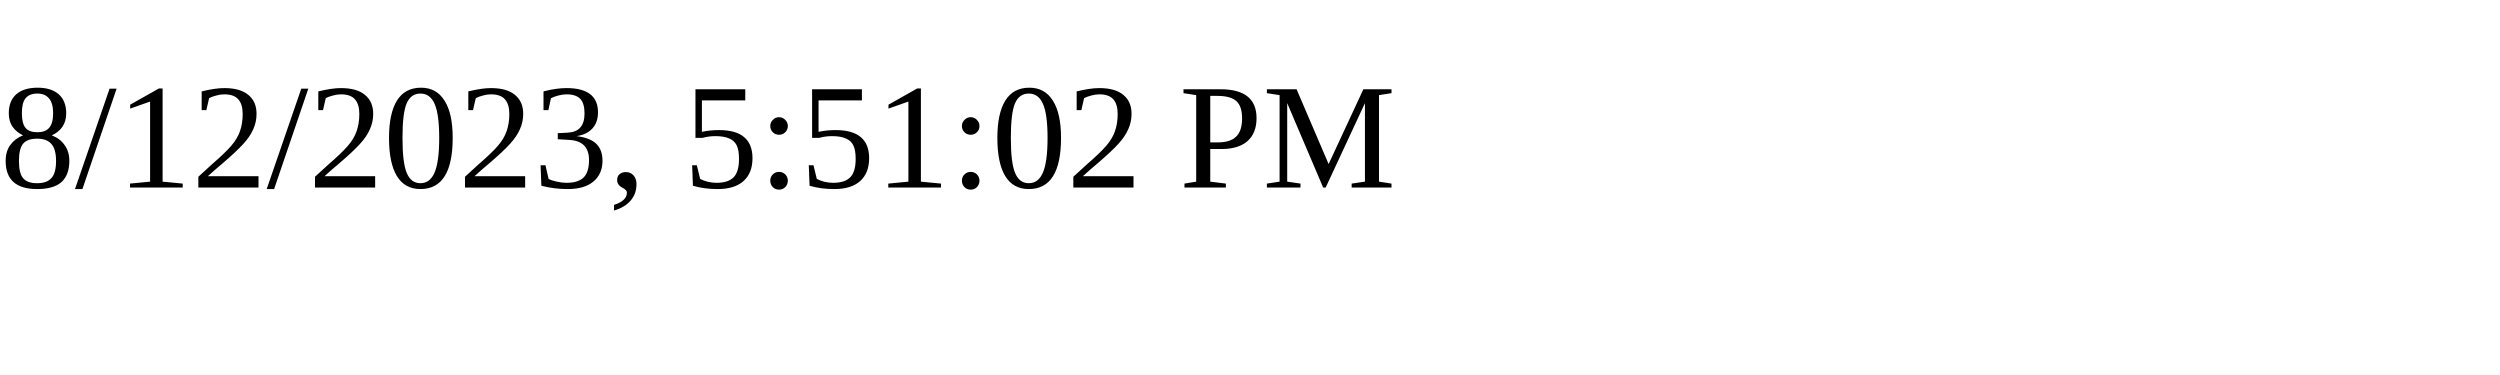
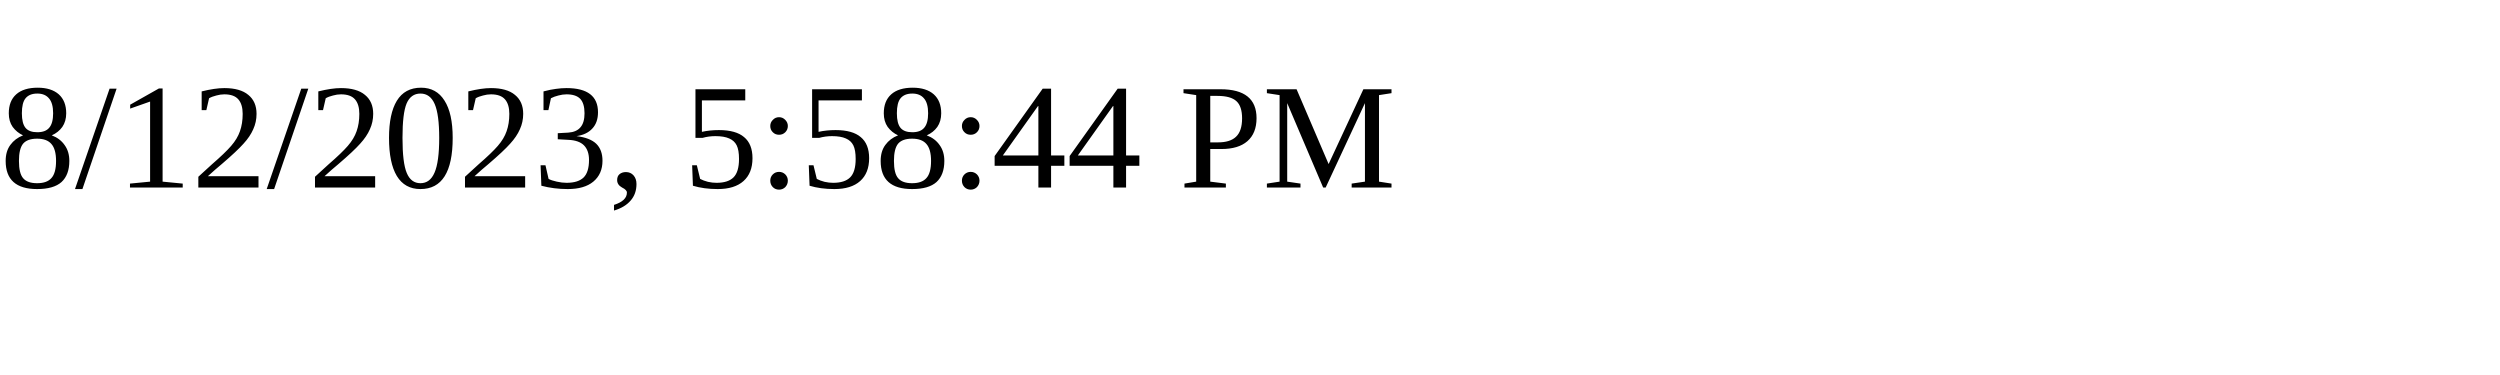
<svg xmlns="http://www.w3.org/2000/svg" height="30" width="200">
-   <text x="0" y="15">8/12/2023, 5:51:02 PM</text>
+   <text x="0" y="15">8/12/2023, 5:58:44 PM</text>
</svg>
